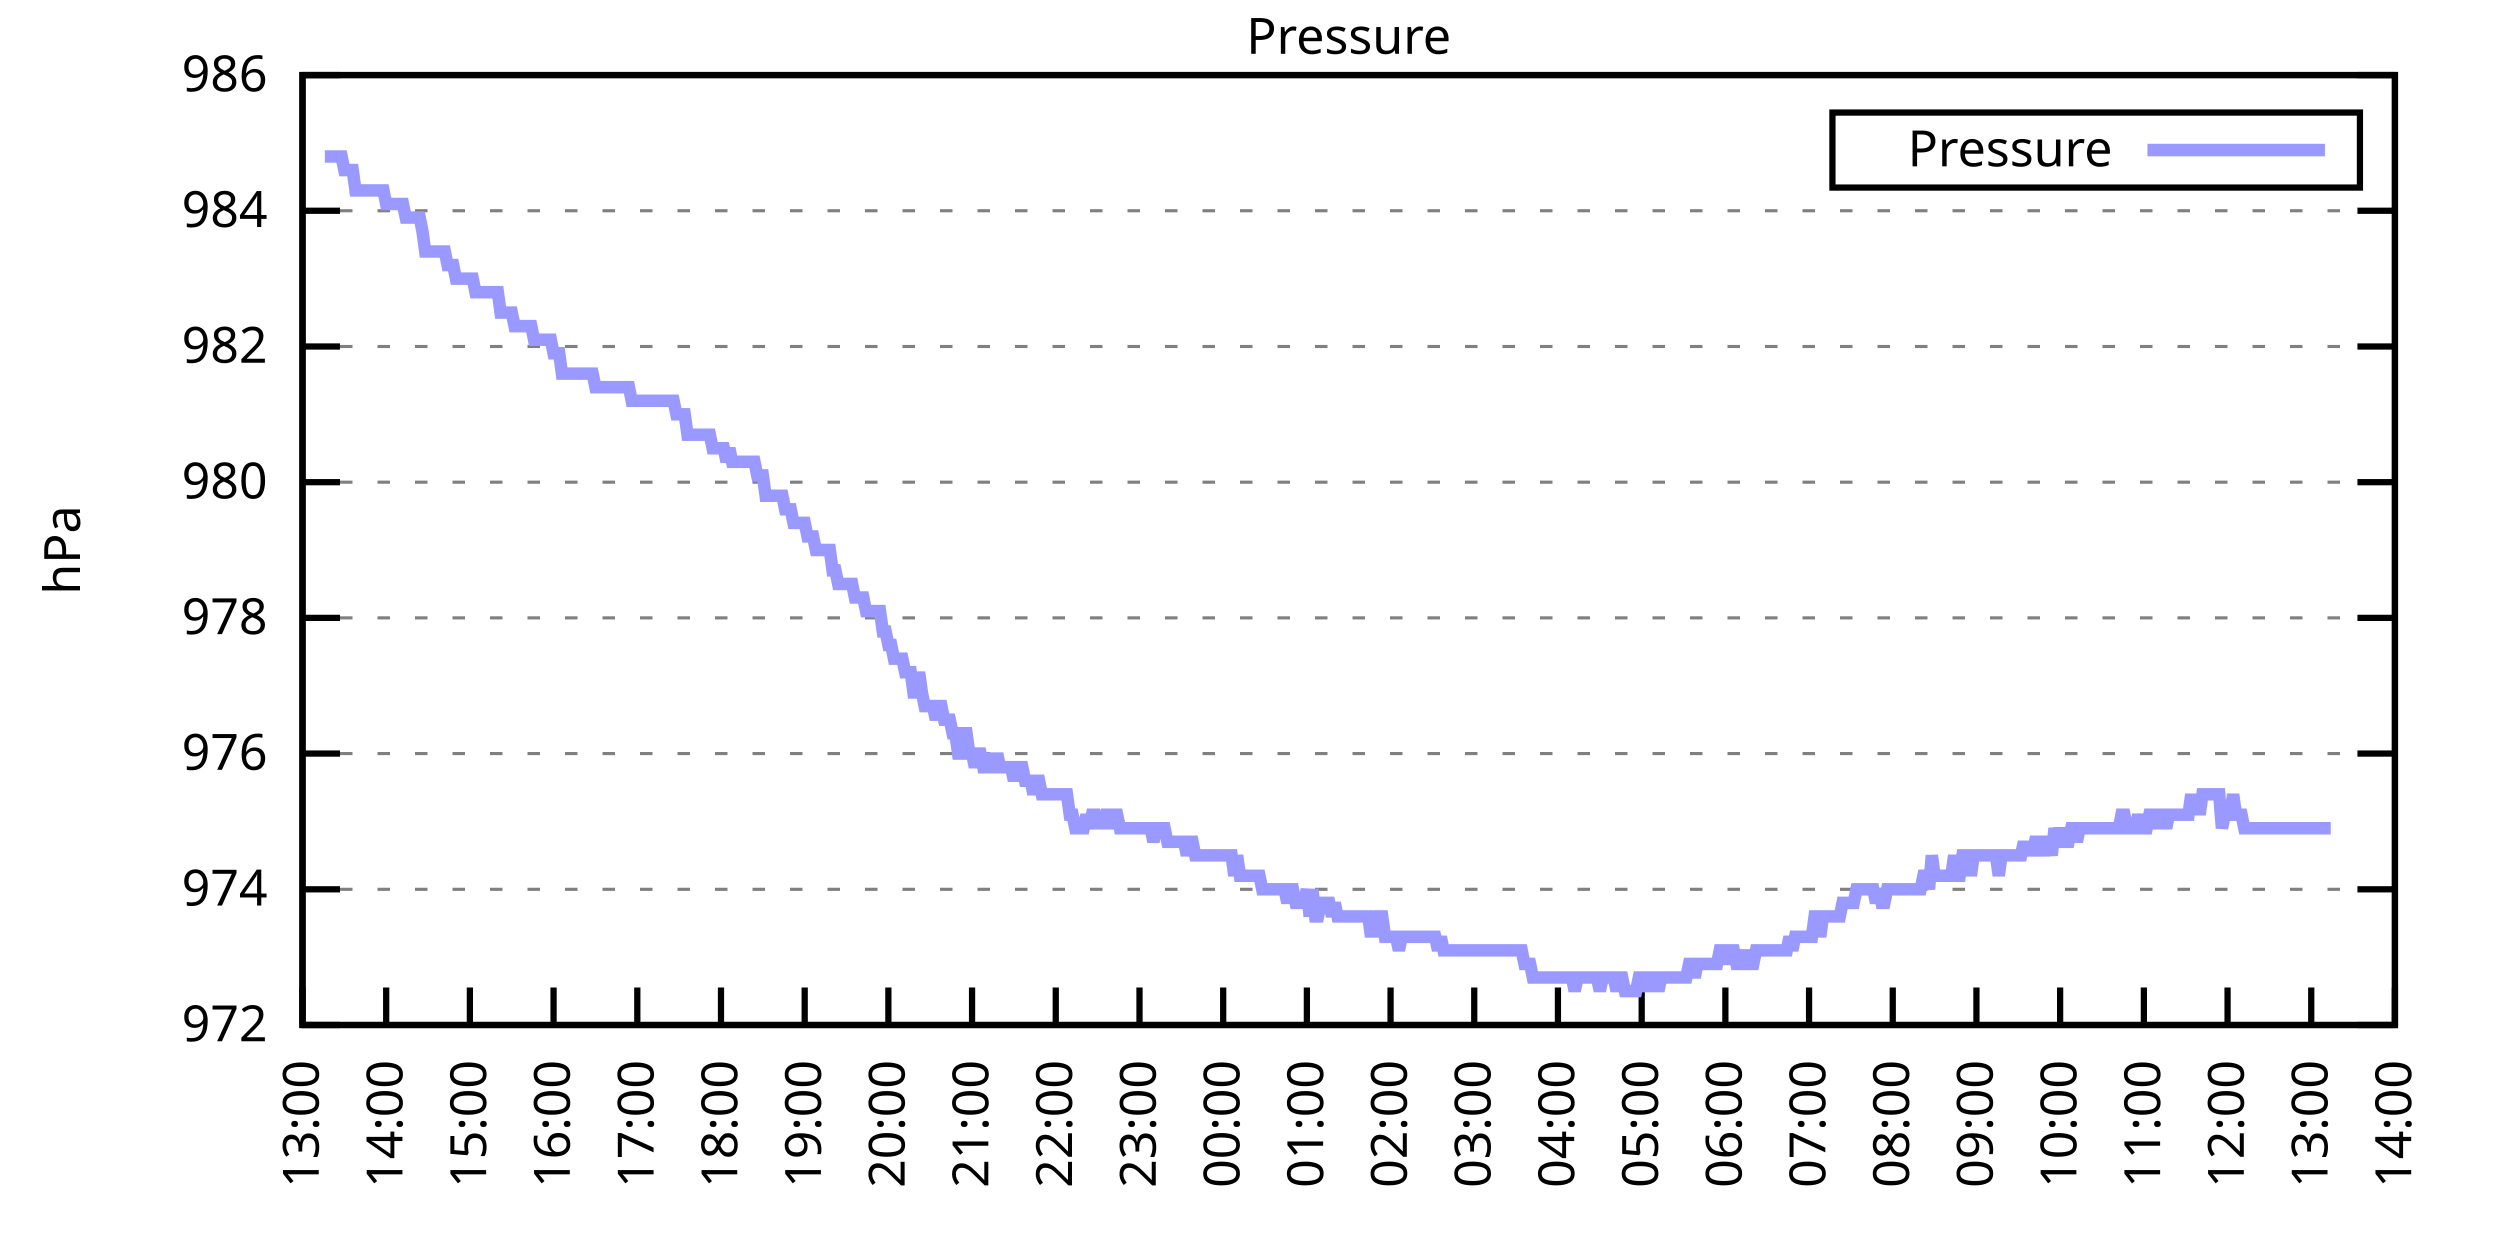
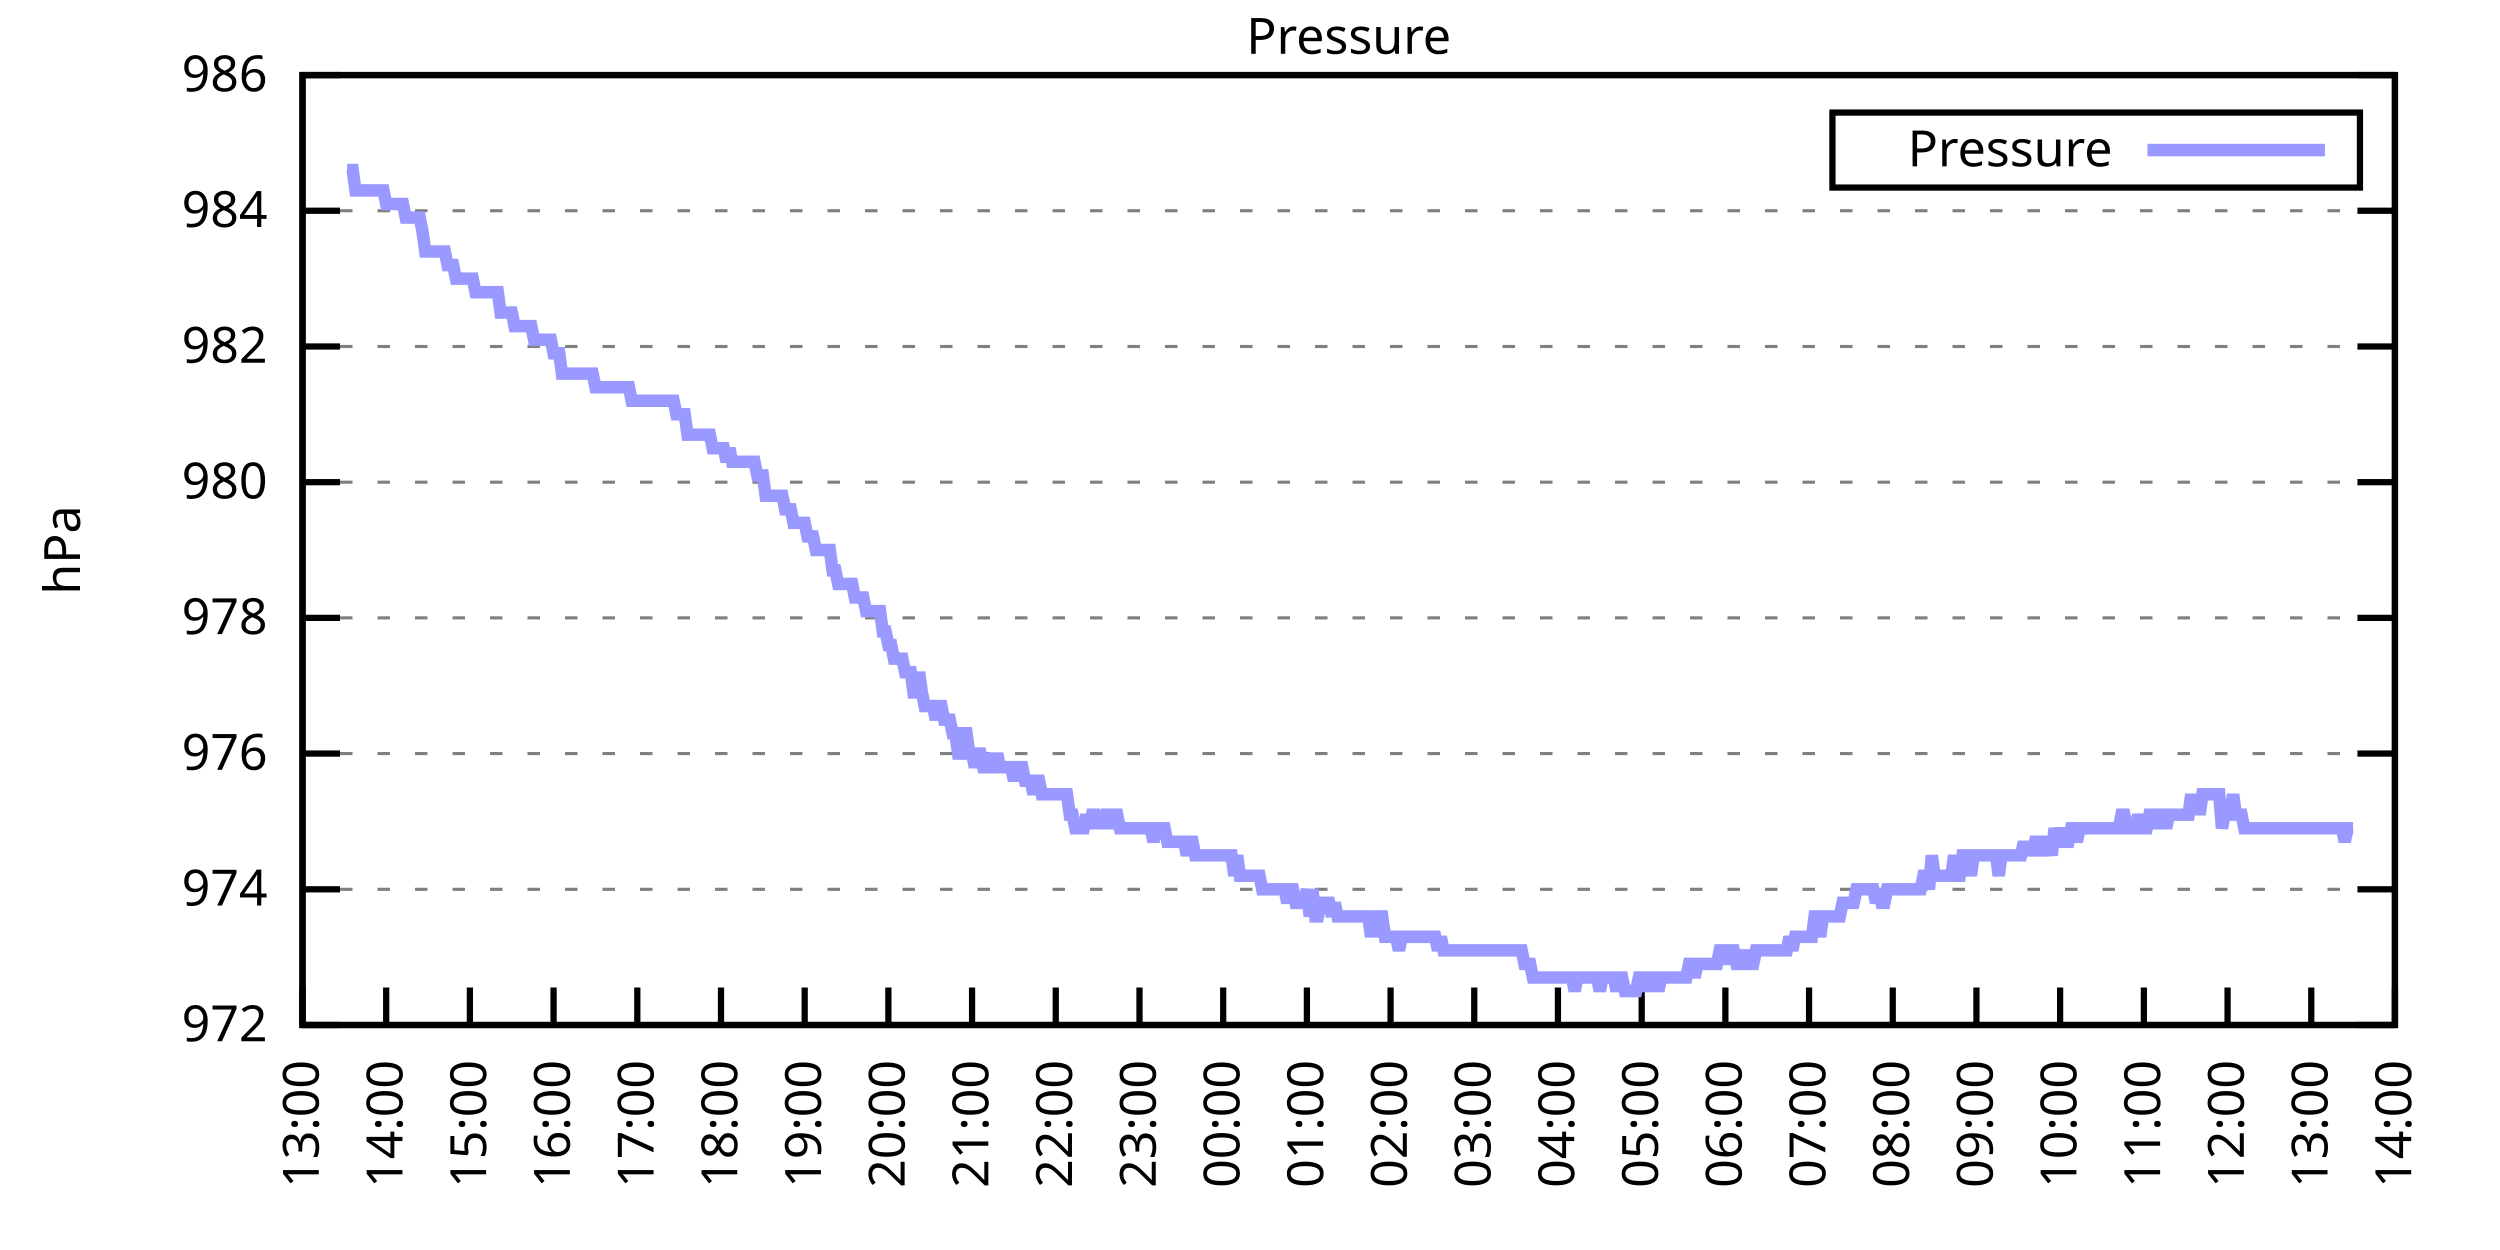
<svg xmlns="http://www.w3.org/2000/svg" xmlns:xlink="http://www.w3.org/1999/xlink" width="400" height="200" viewBox="0 0 400 200">
  <g id="gnuplot_canvas">
    <rect x="0" y="0" width="400" height="200" fill="none" />
    <defs>
      <circle id="gpDot" r="0.5" stroke-width="0.5" stroke="currentColor" />
      <path id="gpPt0" stroke-width="0.333" stroke="currentColor" d="M-1,0 h2 M0,-1 v2" />
      <path id="gpPt1" stroke-width="0.333" stroke="currentColor" d="M-1,-1 L1,1 M1,-1 L-1,1" />
      <path id="gpPt2" stroke-width="0.333" stroke="currentColor" d="M-1,0 L1,0 M0,-1 L0,1 M-1,-1 L1,1 M-1,1 L1,-1" />
      <rect id="gpPt3" stroke-width="0.333" stroke="currentColor" x="-1" y="-1" width="2" height="2" />
      <rect id="gpPt4" stroke-width="0.333" stroke="currentColor" fill="currentColor" x="-1" y="-1" width="2" height="2" />
      <circle id="gpPt5" stroke-width="0.333" stroke="currentColor" cx="0" cy="0" r="1" />
      <use xlink:href="#gpPt5" id="gpPt6" fill="currentColor" stroke="none" />
      <path id="gpPt7" stroke-width="0.333" stroke="currentColor" d="M0,-1.33 L-1.33,0.67 L1.33,0.67 z" />
      <use xlink:href="#gpPt7" id="gpPt8" fill="currentColor" stroke="none" />
      <use xlink:href="#gpPt7" id="gpPt9" stroke="currentColor" transform="rotate(180)" />
      <use xlink:href="#gpPt9" id="gpPt10" fill="currentColor" stroke="none" />
      <use xlink:href="#gpPt3" id="gpPt11" stroke="currentColor" transform="rotate(45)" />
      <use xlink:href="#gpPt11" id="gpPt12" fill="currentColor" stroke="none" />
      <path id="gpPt13" stroke-width="0.333" stroke="currentColor" d="M0,1.330 L1.265,0.411 L0.782,-1.067 L-0.782,-1.076 L-1.265,0.411 z" />
      <use xlink:href="#gpPt13" id="gpPt14" fill="currentColor" stroke="none" />
      <filter id="textbox" filterUnits="objectBoundingBox" x="0" y="0" height="1" width="1">
        <feFlood flood-color="white" flood-opacity="1" result="bgnd" />
        <feComposite in="SourceGraphic" in2="bgnd" operator="atop" />
      </filter>
      <filter id="greybox" filterUnits="objectBoundingBox" x="0" y="0" height="1" width="1">
        <feFlood flood-color="lightgrey" flood-opacity="1" result="grey" />
        <feComposite in="SourceGraphic" in2="grey" operator="atop" />
      </filter>
    </defs>
    <g fill="none" color="white" stroke="currentColor" stroke-width="1.00" stroke-linecap="butt" stroke-linejoin="miter">
</g>
    <g fill="none" color="black" stroke="currentColor" stroke-width="1.00" stroke-linecap="butt" stroke-linejoin="miter">
      <g stroke="none" shape-rendering="crispEdges">
        <polygon fill="rgb(255, 255, 255)" points="48.40,164.00 383.18,164.00 383.18,12.02 48.40,12.02 " />
      </g>
    </g>
    <g fill="none" color="black" stroke="currentColor" stroke-width="1.00" stroke-linecap="butt" stroke-linejoin="miter">
</g>
    <g fill="none" color="black" stroke="black" stroke-width="0.50" stroke-linecap="butt" stroke-linejoin="miter">
</g>
    <g fill="none" color="gray" stroke="currentColor" stroke-width="0.50" stroke-linecap="butt" stroke-linejoin="miter">
      <path stroke="gray" stroke-dasharray="2,4" class="gridline" d="M48.40,164.00 L383.19,164.00  " />
    </g>
    <g fill="none" color="gray" stroke="gray" stroke-width="1.00" stroke-linecap="butt" stroke-linejoin="miter">
</g>
    <g fill="none" color="black" stroke="currentColor" stroke-width="1.00" stroke-linecap="butt" stroke-linejoin="miter">
      <path stroke="black" d="M48.40,164.00 L54.40,164.00 M383.19,164.00 L377.19,164.00  " />
      <g transform="translate(42.80,166.60)" stroke="none" fill="black" font-family="Sans" font-size="8.00" text-anchor="end">
        <text>
          <tspan font-family="Sans"> 972</tspan>
        </text>
      </g>
    </g>
    <g fill="none" color="black" stroke="currentColor" stroke-width="1.00" stroke-linecap="butt" stroke-linejoin="miter">
</g>
    <g fill="none" color="black" stroke="black" stroke-width="0.50" stroke-linecap="butt" stroke-linejoin="miter">
</g>
    <g fill="none" color="gray" stroke="currentColor" stroke-width="0.50" stroke-linecap="butt" stroke-linejoin="miter">
      <path stroke="gray" stroke-dasharray="2,4" class="gridline" d="M48.40,142.29 L383.19,142.29  " />
    </g>
    <g fill="none" color="gray" stroke="gray" stroke-width="1.00" stroke-linecap="butt" stroke-linejoin="miter">
</g>
    <g fill="none" color="black" stroke="currentColor" stroke-width="1.00" stroke-linecap="butt" stroke-linejoin="miter">
      <path stroke="black" d="M48.40,142.29 L54.40,142.29 M383.19,142.29 L377.19,142.29  " />
      <g transform="translate(42.80,144.89)" stroke="none" fill="black" font-family="Sans" font-size="8.00" text-anchor="end">
        <text>
          <tspan font-family="Sans"> 974</tspan>
        </text>
      </g>
    </g>
    <g fill="none" color="black" stroke="currentColor" stroke-width="1.00" stroke-linecap="butt" stroke-linejoin="miter">
</g>
    <g fill="none" color="black" stroke="black" stroke-width="0.50" stroke-linecap="butt" stroke-linejoin="miter">
</g>
    <g fill="none" color="gray" stroke="currentColor" stroke-width="0.50" stroke-linecap="butt" stroke-linejoin="miter">
      <path stroke="gray" stroke-dasharray="2,4" class="gridline" d="M48.40,120.57 L383.19,120.57  " />
    </g>
    <g fill="none" color="gray" stroke="gray" stroke-width="1.00" stroke-linecap="butt" stroke-linejoin="miter">
</g>
    <g fill="none" color="black" stroke="currentColor" stroke-width="1.00" stroke-linecap="butt" stroke-linejoin="miter">
      <path stroke="black" d="M48.40,120.57 L54.40,120.57 M383.19,120.57 L377.19,120.57  " />
      <g transform="translate(42.80,123.17)" stroke="none" fill="black" font-family="Sans" font-size="8.00" text-anchor="end">
        <text>
          <tspan font-family="Sans"> 976</tspan>
        </text>
      </g>
    </g>
    <g fill="none" color="black" stroke="currentColor" stroke-width="1.00" stroke-linecap="butt" stroke-linejoin="miter">
</g>
    <g fill="none" color="black" stroke="black" stroke-width="0.50" stroke-linecap="butt" stroke-linejoin="miter">
</g>
    <g fill="none" color="gray" stroke="currentColor" stroke-width="0.50" stroke-linecap="butt" stroke-linejoin="miter">
      <path stroke="gray" stroke-dasharray="2,4" class="gridline" d="M48.40,98.86 L383.19,98.86  " />
    </g>
    <g fill="none" color="gray" stroke="gray" stroke-width="1.00" stroke-linecap="butt" stroke-linejoin="miter">
</g>
    <g fill="none" color="black" stroke="currentColor" stroke-width="1.00" stroke-linecap="butt" stroke-linejoin="miter">
      <path stroke="black" d="M48.40,98.86 L54.40,98.86 M383.19,98.86 L377.19,98.86  " />
      <g transform="translate(42.80,101.46)" stroke="none" fill="black" font-family="Sans" font-size="8.00" text-anchor="end">
        <text>
          <tspan font-family="Sans"> 978</tspan>
        </text>
      </g>
    </g>
    <g fill="none" color="black" stroke="currentColor" stroke-width="1.00" stroke-linecap="butt" stroke-linejoin="miter">
</g>
    <g fill="none" color="black" stroke="black" stroke-width="0.50" stroke-linecap="butt" stroke-linejoin="miter">
</g>
    <g fill="none" color="gray" stroke="currentColor" stroke-width="0.50" stroke-linecap="butt" stroke-linejoin="miter">
      <path stroke="gray" stroke-dasharray="2,4" class="gridline" d="M48.40,77.15 L383.19,77.15  " />
    </g>
    <g fill="none" color="gray" stroke="gray" stroke-width="1.00" stroke-linecap="butt" stroke-linejoin="miter">
</g>
    <g fill="none" color="black" stroke="currentColor" stroke-width="1.00" stroke-linecap="butt" stroke-linejoin="miter">
      <path stroke="black" d="M48.40,77.15 L54.40,77.15 M383.19,77.15 L377.19,77.15  " />
      <g transform="translate(42.80,79.75)" stroke="none" fill="black" font-family="Sans" font-size="8.00" text-anchor="end">
        <text>
          <tspan font-family="Sans"> 980</tspan>
        </text>
      </g>
    </g>
    <g fill="none" color="black" stroke="currentColor" stroke-width="1.00" stroke-linecap="butt" stroke-linejoin="miter">
</g>
    <g fill="none" color="black" stroke="black" stroke-width="0.50" stroke-linecap="butt" stroke-linejoin="miter">
</g>
    <g fill="none" color="gray" stroke="currentColor" stroke-width="0.50" stroke-linecap="butt" stroke-linejoin="miter">
      <path stroke="gray" stroke-dasharray="2,4" class="gridline" d="M48.40,55.44 L383.19,55.44  " />
    </g>
    <g fill="none" color="gray" stroke="gray" stroke-width="1.00" stroke-linecap="butt" stroke-linejoin="miter">
</g>
    <g fill="none" color="black" stroke="currentColor" stroke-width="1.00" stroke-linecap="butt" stroke-linejoin="miter">
      <path stroke="black" d="M48.40,55.44 L54.40,55.44 M383.19,55.44 L377.19,55.44  " />
      <g transform="translate(42.80,58.04)" stroke="none" fill="black" font-family="Sans" font-size="8.00" text-anchor="end">
        <text>
          <tspan font-family="Sans"> 982</tspan>
        </text>
      </g>
    </g>
    <g fill="none" color="black" stroke="currentColor" stroke-width="1.00" stroke-linecap="butt" stroke-linejoin="miter">
</g>
    <g fill="none" color="black" stroke="black" stroke-width="0.50" stroke-linecap="butt" stroke-linejoin="miter">
</g>
    <g fill="none" color="gray" stroke="currentColor" stroke-width="0.50" stroke-linecap="butt" stroke-linejoin="miter">
      <path stroke="gray" stroke-dasharray="2,4" class="gridline" d="M48.40,33.72 L383.19,33.72  " />
    </g>
    <g fill="none" color="gray" stroke="gray" stroke-width="1.00" stroke-linecap="butt" stroke-linejoin="miter">
</g>
    <g fill="none" color="black" stroke="currentColor" stroke-width="1.00" stroke-linecap="butt" stroke-linejoin="miter">
      <path stroke="black" d="M48.40,33.72 L54.40,33.72 M383.19,33.72 L377.19,33.72  " />
      <g transform="translate(42.80,36.32)" stroke="none" fill="black" font-family="Sans" font-size="8.00" text-anchor="end">
        <text>
          <tspan font-family="Sans"> 984</tspan>
        </text>
      </g>
    </g>
    <g fill="none" color="black" stroke="currentColor" stroke-width="1.00" stroke-linecap="butt" stroke-linejoin="miter">
</g>
    <g fill="none" color="black" stroke="black" stroke-width="0.50" stroke-linecap="butt" stroke-linejoin="miter">
</g>
    <g fill="none" color="gray" stroke="currentColor" stroke-width="0.50" stroke-linecap="butt" stroke-linejoin="miter">
      <path stroke="gray" stroke-dasharray="2,4" class="gridline" d="M48.40,12.01 L383.19,12.01  " />
    </g>
    <g fill="none" color="gray" stroke="gray" stroke-width="1.00" stroke-linecap="butt" stroke-linejoin="miter">
</g>
    <g fill="none" color="black" stroke="currentColor" stroke-width="1.00" stroke-linecap="butt" stroke-linejoin="miter">
      <path stroke="black" d="M48.40,12.01 L54.40,12.01 M383.19,12.01 L377.19,12.01  " />
      <g transform="translate(42.80,14.61)" stroke="none" fill="black" font-family="Sans" font-size="8.00" text-anchor="end">
        <text>
          <tspan font-family="Sans"> 986</tspan>
        </text>
      </g>
    </g>
    <g fill="none" color="black" stroke="currentColor" stroke-width="1.00" stroke-linecap="butt" stroke-linejoin="miter">
      <path stroke="black" d="M48.40,164.00 L48.40,158.00  " />
      <g transform="translate(51.00,169.60) rotate(270.00)" stroke="none" fill="black" font-family="Sans" font-size="8.00" text-anchor="end">
        <text>
          <tspan font-family="Sans">13:00</tspan>
        </text>
      </g>
    </g>
    <g fill="none" color="black" stroke="currentColor" stroke-width="1.00" stroke-linecap="butt" stroke-linejoin="miter">
      <path stroke="black" d="M61.79,164.00 L61.79,158.00  " />
      <g transform="translate(64.39,169.60) rotate(270.00)" stroke="none" fill="black" font-family="Sans" font-size="8.00" text-anchor="end">
        <text>
          <tspan font-family="Sans">14:00</tspan>
        </text>
      </g>
    </g>
    <g fill="none" color="black" stroke="currentColor" stroke-width="1.00" stroke-linecap="butt" stroke-linejoin="miter">
      <path stroke="black" d="M75.18,164.00 L75.18,158.00  " />
      <g transform="translate(77.78,169.60) rotate(270.00)" stroke="none" fill="black" font-family="Sans" font-size="8.00" text-anchor="end">
        <text>
          <tspan font-family="Sans">15:00</tspan>
        </text>
      </g>
    </g>
    <g fill="none" color="black" stroke="currentColor" stroke-width="1.00" stroke-linecap="butt" stroke-linejoin="miter">
      <path stroke="black" d="M88.57,164.00 L88.57,158.00  " />
      <g transform="translate(91.17,169.60) rotate(270.00)" stroke="none" fill="black" font-family="Sans" font-size="8.00" text-anchor="end">
        <text>
          <tspan font-family="Sans">16:00</tspan>
        </text>
      </g>
    </g>
    <g fill="none" color="black" stroke="currentColor" stroke-width="1.00" stroke-linecap="butt" stroke-linejoin="miter">
      <path stroke="black" d="M101.97,164.00 L101.97,158.00  " />
      <g transform="translate(104.57,169.60) rotate(270.00)" stroke="none" fill="black" font-family="Sans" font-size="8.00" text-anchor="end">
        <text>
          <tspan font-family="Sans">17:00</tspan>
        </text>
      </g>
    </g>
    <g fill="none" color="black" stroke="currentColor" stroke-width="1.00" stroke-linecap="butt" stroke-linejoin="miter">
      <path stroke="black" d="M115.36,164.00 L115.36,158.00  " />
      <g transform="translate(117.96,169.60) rotate(270.00)" stroke="none" fill="black" font-family="Sans" font-size="8.00" text-anchor="end">
        <text>
          <tspan font-family="Sans">18:00</tspan>
        </text>
      </g>
    </g>
    <g fill="none" color="black" stroke="currentColor" stroke-width="1.00" stroke-linecap="butt" stroke-linejoin="miter">
      <path stroke="black" d="M128.75,164.00 L128.75,158.00  " />
      <g transform="translate(131.35,169.60) rotate(270.00)" stroke="none" fill="black" font-family="Sans" font-size="8.00" text-anchor="end">
        <text>
          <tspan font-family="Sans">19:00</tspan>
        </text>
      </g>
    </g>
    <g fill="none" color="black" stroke="currentColor" stroke-width="1.00" stroke-linecap="butt" stroke-linejoin="miter">
      <path stroke="black" d="M142.14,164.00 L142.14,158.00  " />
      <g transform="translate(144.74,169.60) rotate(270.00)" stroke="none" fill="black" font-family="Sans" font-size="8.00" text-anchor="end">
        <text>
          <tspan font-family="Sans">20:00</tspan>
        </text>
      </g>
    </g>
    <g fill="none" color="black" stroke="currentColor" stroke-width="1.00" stroke-linecap="butt" stroke-linejoin="miter">
      <path stroke="black" d="M155.53,164.00 L155.53,158.00  " />
      <g transform="translate(158.13,169.60) rotate(270.00)" stroke="none" fill="black" font-family="Sans" font-size="8.00" text-anchor="end">
        <text>
          <tspan font-family="Sans">21:00</tspan>
        </text>
      </g>
    </g>
    <g fill="none" color="black" stroke="currentColor" stroke-width="1.00" stroke-linecap="butt" stroke-linejoin="miter">
      <path stroke="black" d="M168.92,164.00 L168.92,158.00  " />
      <g transform="translate(171.52,169.60) rotate(270.00)" stroke="none" fill="black" font-family="Sans" font-size="8.00" text-anchor="end">
        <text>
          <tspan font-family="Sans">22:00</tspan>
        </text>
      </g>
    </g>
    <g fill="none" color="black" stroke="currentColor" stroke-width="1.00" stroke-linecap="butt" stroke-linejoin="miter">
      <path stroke="black" d="M182.32,164.00 L182.32,158.00  " />
      <g transform="translate(184.92,169.60) rotate(270.00)" stroke="none" fill="black" font-family="Sans" font-size="8.00" text-anchor="end">
        <text>
          <tspan font-family="Sans">23:00</tspan>
        </text>
      </g>
    </g>
    <g fill="none" color="black" stroke="currentColor" stroke-width="1.00" stroke-linecap="butt" stroke-linejoin="miter">
      <path stroke="black" d="M195.71,164.00 L195.71,158.00  " />
      <g transform="translate(198.31,169.60) rotate(270.00)" stroke="none" fill="black" font-family="Sans" font-size="8.00" text-anchor="end">
        <text>
          <tspan font-family="Sans">00:00</tspan>
        </text>
      </g>
    </g>
    <g fill="none" color="black" stroke="currentColor" stroke-width="1.00" stroke-linecap="butt" stroke-linejoin="miter">
      <path stroke="black" d="M209.10,164.00 L209.10,158.00  " />
      <g transform="translate(211.70,169.60) rotate(270.00)" stroke="none" fill="black" font-family="Sans" font-size="8.00" text-anchor="end">
        <text>
          <tspan font-family="Sans">01:00</tspan>
        </text>
      </g>
    </g>
    <g fill="none" color="black" stroke="currentColor" stroke-width="1.00" stroke-linecap="butt" stroke-linejoin="miter">
      <path stroke="black" d="M222.49,164.00 L222.49,158.00  " />
      <g transform="translate(225.09,169.60) rotate(270.00)" stroke="none" fill="black" font-family="Sans" font-size="8.00" text-anchor="end">
        <text>
          <tspan font-family="Sans">02:00</tspan>
        </text>
      </g>
    </g>
    <g fill="none" color="black" stroke="currentColor" stroke-width="1.00" stroke-linecap="butt" stroke-linejoin="miter">
      <path stroke="black" d="M235.88,164.00 L235.88,158.00  " />
      <g transform="translate(238.48,169.60) rotate(270.00)" stroke="none" fill="black" font-family="Sans" font-size="8.00" text-anchor="end">
        <text>
          <tspan font-family="Sans">03:00</tspan>
        </text>
      </g>
    </g>
    <g fill="none" color="black" stroke="currentColor" stroke-width="1.00" stroke-linecap="butt" stroke-linejoin="miter">
      <path stroke="black" d="M249.27,164.00 L249.27,158.00  " />
      <g transform="translate(251.87,169.60) rotate(270.00)" stroke="none" fill="black" font-family="Sans" font-size="8.00" text-anchor="end">
        <text>
          <tspan font-family="Sans">04:00</tspan>
        </text>
      </g>
    </g>
    <g fill="none" color="black" stroke="currentColor" stroke-width="1.00" stroke-linecap="butt" stroke-linejoin="miter">
      <path stroke="black" d="M262.67,164.00 L262.67,158.00  " />
      <g transform="translate(265.27,169.60) rotate(270.00)" stroke="none" fill="black" font-family="Sans" font-size="8.00" text-anchor="end">
        <text>
          <tspan font-family="Sans">05:00</tspan>
        </text>
      </g>
    </g>
    <g fill="none" color="black" stroke="currentColor" stroke-width="1.00" stroke-linecap="butt" stroke-linejoin="miter">
      <path stroke="black" d="M276.06,164.00 L276.06,158.00  " />
      <g transform="translate(278.66,169.60) rotate(270.00)" stroke="none" fill="black" font-family="Sans" font-size="8.00" text-anchor="end">
        <text>
          <tspan font-family="Sans">06:00</tspan>
        </text>
      </g>
    </g>
    <g fill="none" color="black" stroke="currentColor" stroke-width="1.00" stroke-linecap="butt" stroke-linejoin="miter">
      <path stroke="black" d="M289.45,164.00 L289.45,158.00  " />
      <g transform="translate(292.05,169.60) rotate(270.00)" stroke="none" fill="black" font-family="Sans" font-size="8.00" text-anchor="end">
        <text>
          <tspan font-family="Sans">07:00</tspan>
        </text>
      </g>
    </g>
    <g fill="none" color="black" stroke="currentColor" stroke-width="1.00" stroke-linecap="butt" stroke-linejoin="miter">
      <path stroke="black" d="M302.84,164.00 L302.84,158.00  " />
      <g transform="translate(305.44,169.60) rotate(270.00)" stroke="none" fill="black" font-family="Sans" font-size="8.00" text-anchor="end">
        <text>
          <tspan font-family="Sans">08:00</tspan>
        </text>
      </g>
    </g>
    <g fill="none" color="black" stroke="currentColor" stroke-width="1.00" stroke-linecap="butt" stroke-linejoin="miter">
      <path stroke="black" d="M316.23,164.00 L316.23,158.00  " />
      <g transform="translate(318.83,169.60) rotate(270.00)" stroke="none" fill="black" font-family="Sans" font-size="8.00" text-anchor="end">
        <text>
          <tspan font-family="Sans">09:00</tspan>
        </text>
      </g>
    </g>
    <g fill="none" color="black" stroke="currentColor" stroke-width="1.00" stroke-linecap="butt" stroke-linejoin="miter">
      <path stroke="black" d="M329.62,164.00 L329.62,158.00  " />
      <g transform="translate(332.22,169.60) rotate(270.00)" stroke="none" fill="black" font-family="Sans" font-size="8.00" text-anchor="end">
        <text>
          <tspan font-family="Sans">10:00</tspan>
        </text>
      </g>
    </g>
    <g fill="none" color="black" stroke="currentColor" stroke-width="1.00" stroke-linecap="butt" stroke-linejoin="miter">
      <path stroke="black" d="M343.02,164.00 L343.02,158.00  " />
      <g transform="translate(345.62,169.60) rotate(270.00)" stroke="none" fill="black" font-family="Sans" font-size="8.00" text-anchor="end">
        <text>
          <tspan font-family="Sans">11:00</tspan>
        </text>
      </g>
    </g>
    <g fill="none" color="black" stroke="currentColor" stroke-width="1.00" stroke-linecap="butt" stroke-linejoin="miter">
      <path stroke="black" d="M356.41,164.00 L356.41,158.00  " />
      <g transform="translate(359.01,169.60) rotate(270.00)" stroke="none" fill="black" font-family="Sans" font-size="8.00" text-anchor="end">
        <text>
          <tspan font-family="Sans">12:00</tspan>
        </text>
      </g>
    </g>
    <g fill="none" color="black" stroke="currentColor" stroke-width="1.00" stroke-linecap="butt" stroke-linejoin="miter">
      <path stroke="black" d="M369.80,164.00 L369.80,158.00  " />
      <g transform="translate(372.40,169.60) rotate(270.00)" stroke="none" fill="black" font-family="Sans" font-size="8.00" text-anchor="end">
        <text>
          <tspan font-family="Sans">13:00</tspan>
        </text>
      </g>
    </g>
    <g fill="none" color="black" stroke="currentColor" stroke-width="1.00" stroke-linecap="butt" stroke-linejoin="miter">
      <path stroke="black" d="M383.19,164.00 L383.19,158.00  " />
      <g transform="translate(385.79,169.60) rotate(270.00)" stroke="none" fill="black" font-family="Sans" font-size="8.00" text-anchor="end">
        <text>
          <tspan font-family="Sans">14:00</tspan>
        </text>
      </g>
    </g>
    <g fill="none" color="black" stroke="currentColor" stroke-width="1.00" stroke-linecap="butt" stroke-linejoin="miter">
</g>
    <g fill="none" color="black" stroke="currentColor" stroke-width="1.00" stroke-linecap="butt" stroke-linejoin="miter">
      <path stroke="black" d="M48.40,12.01 L48.40,164.00 L383.19,164.00 L383.19,12.01 L48.40,12.01 Z  " />
    </g>
    <g fill="none" color="black" stroke="currentColor" stroke-width="1.00" stroke-linecap="butt" stroke-linejoin="miter">
</g>
    <g fill="none" color="black" stroke="currentColor" stroke-width="1.00" stroke-linecap="butt" stroke-linejoin="miter">
      <path stroke="black" d="M293.19,30.01 L293.19,18.01 L377.59,18.01 L377.59,30.01 L293.19,30.01 Z  " />
    </g>
    <g id="Pressure_plot_1">
      <g fill="none" color="white" stroke="black" stroke-width="2.00" stroke-linecap="butt" stroke-linejoin="miter">
</g>
      <g fill="none" color="black" stroke="currentColor" stroke-width="2.00" stroke-linecap="butt" stroke-linejoin="miter">
        <g transform="translate(337.99,26.61)" stroke="none" fill="black" font-family="Sans" font-size="8.00" text-anchor="end">
          <text>
            <tspan font-family="Sans">Pressure</tspan>
          </text>
        </g>
      </g>
      <g fill="none" color="black" stroke="currentColor" stroke-width="2.00" stroke-linecap="butt" stroke-linejoin="miter">
-         <path stroke="rgb(153, 153, 255)" d="M343.59,24.01 L371.99,24.01 M51.97,25.04 L52.42,25.04 L52.86,25.04 L53.31,25.04 L53.76,25.04 L54.20,25.04   L54.65,25.04 L55.10,27.21 L55.54,27.21 L55.99,27.21 L56.43,27.21 L56.88,30.47 L57.33,30.47 L57.77,30.47   L58.22,30.47 L58.67,30.47 L59.11,30.47 L59.56,30.47 L60.01,30.47 L60.45,30.47 L60.90,30.47 L61.35,30.47   L61.79,32.64 L62.24,32.64 L62.68,32.64 L63.13,32.64 L63.58,32.64 L64.02,32.64 L64.47,32.64 L64.92,34.81   L65.36,34.81 L65.81,34.81 L66.26,34.81 L66.70,34.81 L67.15,34.81 L67.59,36.98 L68.04,40.24 L68.49,40.24   L68.93,40.24 L69.38,40.24 L69.83,40.24 L70.27,40.24 L70.72,40.24 L71.17,40.24 L71.61,42.41 L72.06,42.41   L72.50,42.41 L72.95,44.58 L73.40,44.58 L73.84,44.58 L74.29,44.58 L74.74,44.58 L75.18,44.58 L75.63,44.58   L76.08,46.75 L76.52,46.75 L76.97,46.75 L77.42,46.75 L77.86,46.75 L78.31,46.75 L78.75,46.75 L79.20,46.75   L79.65,46.75 L80.09,50.01 L80.54,50.01 L80.99,50.01 L81.43,50.01 L81.88,50.01 L82.33,52.18 L82.77,52.18   L83.22,52.18 L83.66,52.18 L84.11,52.18 L84.56,52.18 L85.00,52.18 L85.45,54.35 L85.90,54.35 L86.34,54.35   L86.79,54.35 L87.24,54.35 L87.68,54.35 L88.13,54.35 L88.57,56.52 L89.02,56.52 L89.47,56.52 L89.91,59.78   L90.36,59.78 L90.81,59.78 L91.25,59.78 L91.70,59.78 L92.15,59.78 L92.59,59.78 L93.04,59.78 L93.49,59.78   L93.93,59.78 L94.38,59.78 L94.82,59.78 L95.27,61.95 L95.72,61.95 L96.16,61.95 L96.61,61.95 L97.06,61.95   L97.50,61.95 L97.95,61.95 L98.40,61.95 L98.84,61.95 L99.29,61.95 L99.73,61.95 L100.18,61.95 L100.63,61.95   L101.07,64.12 L101.52,64.12 L101.97,64.12 L102.41,64.12 L102.86,64.12 L103.31,64.12 L103.75,64.12 L104.20,64.12   L104.64,64.12 L105.09,64.12 L105.54,64.12 L105.98,64.12 L106.43,64.12 L106.88,64.12 L107.32,64.12 L107.77,64.12   L108.22,66.29 L108.66,66.29 L109.11,66.29 L109.55,66.29 L110.00,69.55 L110.45,69.55 L110.89,69.55 L111.34,69.55   L111.79,69.55 L112.23,69.55 L112.68,69.55 L113.13,69.55 L113.57,69.55 L114.02,71.72 L114.47,71.72 L114.91,71.72   L115.36,71.72 L115.80,71.72 L116.25,73.89 L116.70,71.72 L117.14,73.89 L117.59,73.89 L118.04,73.89 L118.48,73.89   L118.93,73.89 L119.38,73.89 L119.82,73.89 L120.27,73.89 L120.71,73.89 L121.16,76.06 L121.61,76.06 L122.05,76.06   L122.50,79.32 L122.95,79.32 L123.39,79.32 L123.84,79.32 L124.29,79.32 L124.73,79.32 L125.18,79.32 L125.62,81.49   L126.07,81.49 L126.52,81.49 L126.96,83.66 L127.41,83.66 L127.86,83.66 L128.30,83.66 L128.75,83.66 L129.20,85.83   L129.64,85.83 L130.09,85.83 L130.54,88.00 L130.98,88.00 L131.43,88.00 L131.87,88.00 L132.32,88.00 L132.77,88.00   L133.21,91.26 L133.66,91.26 L134.11,93.43 L134.55,93.43 L135.00,93.43 L135.45,93.43 L135.89,93.43 L136.34,93.43   L136.78,95.60 L137.23,95.60 L137.68,95.60 L138.12,95.60 L138.57,97.78 L139.02,97.78 L139.46,97.78 L139.91,97.78   L140.36,97.78 L140.80,97.78 L141.25,101.03 L141.69,101.03 L142.14,103.20 L142.59,103.20 L143.03,105.38 L143.48,105.38   L143.93,105.38 L144.37,105.38 L144.82,107.55 L145.27,107.55 L145.71,107.55 L146.16,110.80 L146.61,110.80 L147.05,107.55   L147.50,110.80 L147.94,112.97 L148.39,112.97 L148.84,112.97 L149.28,112.97 L149.73,115.15 L150.18,112.97 L150.62,112.97   L151.07,115.15 L151.52,115.15 L151.96,115.15 L152.41,117.32 L152.85,117.32 L153.30,120.57 L153.75,120.57 L154.19,117.32   L154.64,117.32 L155.09,120.57 L155.53,120.57 L155.98,122.75 L156.43,120.57 L156.87,120.57 L157.32,122.75 L157.76,122.75   L158.21,120.57 L158.66,122.75 L159.10,122.75 L159.55,120.57 L160.00,122.75 L160.44,122.75 L160.89,122.75 L161.34,122.75   L161.78,122.75 L162.23,124.92 L162.67,122.75 L163.12,122.75 L163.57,122.75 L164.01,124.92 L164.46,124.92 L164.91,124.92   L165.35,127.09 L165.80,124.92 L166.25,124.92 L166.69,127.09 L167.14,127.09 L167.59,127.09 L168.03,127.09 L168.48,127.09   L168.92,127.09 L169.37,127.09 L169.82,127.09 L170.26,127.09 L170.71,127.09 L171.16,130.35 L171.60,130.35 L172.05,132.52   L172.50,132.52 L172.94,132.52 L173.39,132.52 L173.83,130.35 L174.28,132.52 L174.73,130.35 L175.17,130.35 L175.62,132.52   L176.07,130.35 L176.51,132.52 L176.96,130.35 L177.41,130.35 L177.85,132.52 L178.30,130.35 L178.74,130.35 L179.19,132.52   L179.64,132.52 L180.08,132.52 L180.53,132.52 L180.98,132.52 L181.42,132.52 L181.87,132.52 L182.32,132.52 L182.76,132.52   L183.21,132.52 L183.66,132.52 L184.10,132.52 L184.55,134.69 L184.99,132.52 L185.44,132.52 L185.89,132.52 L186.33,132.52   L186.78,134.69 L187.23,134.69 L187.67,134.69 L188.12,134.69 L188.57,134.69 L189.01,134.69 L189.46,134.69 L189.90,136.86   L190.35,134.69 L190.80,134.69 L191.24,136.86 L191.69,136.86 L192.14,136.86 L192.58,136.86 L193.03,136.86 L193.48,136.86   L193.92,136.86 L194.37,136.86 L194.81,136.86 L195.26,136.86 L195.71,136.86 L196.15,136.86 L196.60,136.86 L197.05,136.86   L197.49,140.12 L197.94,136.86 L198.39,140.12 L198.83,140.12 L199.28,140.12 L199.73,140.12 L200.17,140.12 L200.62,140.12   L201.06,140.12 L201.51,140.12 L201.96,142.29 L202.40,142.29 L202.85,142.29 L203.30,142.29 L203.74,142.29 L204.19,142.29   L204.64,142.29 L205.08,142.29 L205.53,142.29 L205.97,144.46 L206.42,142.29 L206.87,142.29 L207.31,144.46 L207.76,144.46   L208.21,144.46 L208.65,144.46 L209.10,142.29 L209.55,146.63 L209.99,142.29 L210.44,146.63 L210.88,146.63 L211.33,144.46   L211.78,144.46 L212.22,144.46 L212.67,144.46 L213.12,146.63 L213.56,144.46 L214.01,146.63 L214.46,146.63 L214.90,146.63   L215.35,146.63 L215.80,146.63 L216.24,146.63 L216.69,146.63 L217.13,146.63 L217.58,146.63 L218.03,146.63 L218.47,146.63   L218.92,146.63 L219.37,149.89 L219.81,146.63 L220.26,149.89 L220.71,146.63 L221.15,146.63 L221.60,149.89 L222.04,149.89   L222.49,149.89 L222.94,149.89 L223.38,149.89 L223.83,152.06 L224.28,149.89 L224.72,149.89 L225.17,149.89 L225.62,149.89   L226.06,149.89 L226.51,149.89 L226.95,149.89 L227.40,149.89 L227.85,149.89 L228.29,149.89 L228.74,149.89 L229.19,149.89   L229.63,149.89 L230.08,152.06 L230.53,149.89 L230.97,152.06 L231.42,152.06 L231.86,152.06 L232.31,152.06 L232.76,152.06   L233.20,152.06 L233.65,152.06 L234.10,152.06 L234.54,152.06 L234.99,152.06 L235.44,152.06 L235.88,152.06 L236.33,152.06   L236.78,152.06 L237.22,152.06 L237.67,152.06 L238.11,152.06 L238.56,152.06 L239.01,152.06 L239.45,152.06 L239.90,152.06   L240.35,152.06 L240.79,152.06 L241.24,152.06 L241.69,152.06 L242.13,152.06 L242.58,152.06 L243.02,152.06 L243.47,152.06   L243.92,154.23 L244.36,154.23 L244.81,154.23 L245.26,156.40 L245.70,156.40 L246.15,156.40 L246.60,156.40 L247.04,156.40   L247.49,156.40 L247.93,156.40 L248.38,156.40 L248.83,156.40 L249.27,156.40 L249.72,156.40 L250.17,156.40 L250.61,156.40   L251.06,156.40 L251.51,156.40 L251.95,158.57 L252.40,156.40 L252.85,156.40 L253.29,156.40 L253.74,156.40 L254.18,156.40   L254.63,156.40 L255.08,156.40 L255.52,156.40 L255.97,158.57 L256.42,156.40 L256.86,156.40 L257.31,156.40 L257.76,156.40   L258.20,156.40 L258.65,158.57 L259.09,156.40 L259.54,156.40 L259.99,158.57 L260.43,158.57 L260.88,158.57 L261.33,158.57   L261.77,158.57 L262.22,156.40 L262.67,156.40 L263.11,156.40 L263.56,158.57 L264.00,156.40 L264.45,156.40 L264.90,156.40   L265.34,158.57 L265.79,156.40 L266.24,156.40 L266.68,156.40 L267.13,156.40 L267.58,156.40 L268.02,156.40 L268.47,156.40   L268.92,156.40 L269.36,156.40 L269.81,156.40 L270.25,154.23 L270.70,154.23 L271.15,156.40 L271.59,154.23 L272.04,154.23   L272.49,154.23 L272.93,154.23 L273.38,154.23 L273.83,154.23 L274.27,154.23 L274.72,154.23 L275.16,152.06 L275.61,152.06   L276.06,152.06 L276.50,154.23 L276.95,152.06 L277.40,152.06 L277.84,154.23 L278.29,154.23 L278.74,154.23 L279.18,152.06   L279.63,154.23 L280.07,154.23 L280.52,154.23 L280.97,152.06 L281.41,152.06 L281.86,152.06 L282.31,152.06 L282.75,152.06   L283.20,152.06 L283.65,152.06 L284.09,152.06 L284.54,152.06 L284.98,152.06 L285.43,152.06 L285.88,152.06 L286.32,149.89   L286.77,152.06 L287.22,149.89 L287.66,149.89 L288.11,149.89 L288.56,149.89 L289.00,149.89 L289.45,149.89 L289.90,149.89   L290.34,146.63 L290.79,146.63 L291.23,149.89 L291.68,146.63 L292.13,146.63 L292.57,146.63 L293.02,146.63 L293.47,146.63   L293.91,146.63 L294.36,146.63 L294.81,144.46 L295.25,144.46 L295.70,144.46 L296.14,144.46 L296.59,144.46 L297.04,142.29   L297.48,142.29 L297.93,142.29 L298.38,142.29 L298.82,142.29 L299.27,142.29 L299.72,142.29 L300.16,144.46 L300.61,142.29   L301.05,144.46 L301.50,144.46 L301.95,142.29 L302.39,142.29 L302.84,142.29 L303.29,142.29 L303.73,142.29 L304.18,142.29   L304.63,142.29 L305.07,142.29 L305.52,142.29 L305.97,142.29 L306.41,142.29 L306.86,142.29 L307.30,142.29 L307.75,140.12   L308.20,140.12 L308.64,142.29 L309.09,136.86 L309.54,140.12 L309.98,140.12 L310.43,140.12 L310.88,140.12 L311.32,140.12   L311.77,140.12 L312.21,140.12 L312.66,136.86 L313.11,140.12 L313.55,140.12 L314.00,136.86 L314.45,136.86 L314.89,136.86   L315.34,140.12 L315.79,136.86 L316.23,136.86 L316.68,136.86 L317.12,136.86 L317.57,136.86 L318.02,136.86 L318.46,136.86   L318.91,136.86 L319.36,136.86 L319.80,140.12 L320.25,136.86 L320.70,136.86 L321.14,136.86 L321.59,136.86 L322.04,136.86   L322.48,136.86 L322.93,136.86 L323.37,136.86 L323.82,134.69 L324.27,136.86 L324.71,134.69 L325.16,136.86 L325.61,134.69   L326.05,134.69 L326.50,134.69 L326.95,136.86 L327.39,134.69 L327.84,134.69 L328.28,136.86 L328.73,132.52 L329.18,134.69   L329.62,132.52 L330.07,134.69 L330.52,134.69 L330.96,134.69 L331.41,132.52 L331.86,132.52 L332.30,134.69 L332.75,132.52   L333.19,132.52 L333.64,132.52 L334.09,132.52 L334.53,132.52 L334.98,132.52 L335.43,132.52 L335.87,132.52 L336.32,132.52   L336.77,132.52 L337.21,132.52 L337.66,132.52 L338.10,132.52 L338.55,132.52 L339.00,132.52 L339.44,130.35 L339.89,130.35   L340.34,132.52 L340.78,132.52 L341.23,132.52 L341.68,132.52 L342.12,130.35 L342.57,132.52 L343.02,132.52 L343.46,132.52   L343.91,130.35 L344.35,130.35 L344.80,130.35 L345.25,132.52 L345.69,130.35 L346.14,130.35 L346.59,132.52 L347.03,130.35   L347.48,130.35 L347.93,130.35 L348.37,130.35 L348.82,130.35 L349.26,130.35 L349.71,130.35 L350.16,130.35 L350.60,127.09   L351.05,130.35 L351.50,127.09 L351.94,130.35 L352.39,127.09 L352.84,127.09 L353.28,127.09 L353.73,127.09 L354.17,127.09   L354.62,127.09 L355.07,127.09 L355.51,132.52 L355.96,130.35 L356.41,130.35 L356.85,130.35 L357.30,127.09 L357.75,130.35   L358.19,130.35 L358.64,130.35 L359.09,132.52 L359.53,132.52 L359.98,132.52 L360.42,132.52 L360.87,132.52 L361.32,132.52   L361.76,132.52 L362.21,132.52 L362.66,132.52 L363.10,132.52 L363.55,132.52 L364.00,132.52 L364.44,132.52 L364.89,132.52   L365.33,132.52 L365.78,132.52 L366.23,132.52 L366.67,132.52 L367.12,132.52 L367.57,132.52 L368.01,132.52 L368.46,132.52   L368.91,132.52 L369.35,132.52 L369.80,132.52 L370.24,132.52 L370.69,132.52 L371.14,132.52 L371.58,132.52 L372.03,132.52   L372.48,132.52 L372.92,132.52  " />
+         <path stroke="rgb(153, 153, 255)" d="M343.59,24.01 L371.99,24.01 M55.54,27.21 L55.99,27.21 L56.43,27.21 L56.88,30.47 L57.33,30.47 L57.77,30.47   L58.22,30.47 L58.67,30.47 L59.11,30.47 L59.56,30.47 L60.01,30.47 L60.45,30.47 L60.90,30.47 L61.35,30.47   L61.79,32.64 L62.24,32.64 L62.68,32.64 L63.13,32.64 L63.58,32.64 L64.02,32.64 L64.47,32.64 L64.92,34.81   L65.36,34.81 L65.81,34.81 L66.26,34.81 L66.70,34.81 L67.15,34.81 L67.59,36.98 L68.04,40.24 L68.49,40.24   L68.93,40.24 L69.38,40.24 L69.83,40.24 L70.27,40.24 L70.72,40.24 L71.17,40.24 L71.61,42.41 L72.06,42.41   L72.50,42.41 L72.95,44.58 L73.40,44.58 L73.84,44.58 L74.29,44.58 L74.74,44.58 L75.18,44.58 L75.63,44.58   L76.08,46.75 L76.52,46.75 L76.97,46.75 L77.42,46.75 L77.86,46.75 L78.31,46.75 L78.75,46.75 L79.20,46.75   L79.65,46.75 L80.09,50.01 L80.54,50.01 L80.99,50.01 L81.43,50.01 L81.88,50.01 L82.33,52.18 L82.77,52.18   L83.22,52.18 L83.66,52.18 L84.11,52.18 L84.56,52.18 L85.00,52.18 L85.45,54.35 L85.90,54.35 L86.34,54.35   L86.79,54.35 L87.24,54.35 L87.68,54.35 L88.13,54.35 L88.57,56.52 L89.02,56.52 L89.47,56.52 L89.91,59.78   L90.36,59.78 L90.81,59.78 L91.25,59.78 L91.70,59.78 L92.15,59.78 L92.59,59.78 L93.04,59.78 L93.49,59.78   L93.93,59.78 L94.38,59.78 L94.82,59.78 L95.27,61.95 L95.72,61.95 L96.16,61.95 L96.61,61.95 L97.06,61.95   L97.50,61.95 L97.95,61.95 L98.40,61.95 L98.84,61.95 L99.29,61.95 L99.73,61.95 L100.18,61.95 L100.63,61.95   L101.07,64.12 L101.52,64.12 L101.97,64.12 L102.41,64.12 L102.86,64.12 L103.31,64.12 L103.75,64.12 L104.20,64.12   L104.64,64.12 L105.09,64.12 L105.54,64.12 L105.98,64.12 L106.43,64.12 L106.88,64.12 L107.32,64.12 L107.77,64.12   L108.22,66.29 L108.66,66.29 L109.11,66.29 L109.55,66.29 L110.00,69.55 L110.45,69.55 L110.89,69.55 L111.34,69.55   L111.79,69.55 L112.23,69.55 L112.68,69.55 L113.13,69.55 L113.57,69.55 L114.02,71.72 L114.47,71.72 L114.91,71.72   L115.36,71.72 L115.80,71.72 L116.25,73.89 L116.70,71.72 L117.14,73.89 L117.59,73.89 L118.04,73.89 L118.48,73.89   L118.93,73.89 L119.38,73.89 L119.82,73.89 L120.27,73.89 L120.71,73.89 L121.16,76.06 L121.61,76.06 L122.05,76.06   L122.50,79.32 L122.95,79.32 L123.39,79.32 L123.84,79.32 L124.29,79.32 L124.73,79.32 L125.18,79.32 L125.62,81.49   L126.07,81.49 L126.52,81.49 L126.96,83.66 L127.41,83.66 L127.86,83.66 L128.30,83.66 L128.75,83.66 L129.20,85.83   L129.64,85.83 L130.09,85.83 L130.54,88.00 L130.98,88.00 L131.43,88.00 L131.87,88.00 L132.32,88.00 L132.77,88.00   L133.21,91.26 L133.66,91.26 L134.11,93.43 L134.55,93.43 L135.00,93.43 L135.45,93.43 L135.89,93.43 L136.34,93.43   L136.78,95.60 L137.23,95.60 L137.68,95.60 L138.12,95.60 L138.57,97.78 L139.02,97.78 L139.46,97.78 L139.91,97.78   L140.36,97.78 L140.80,97.78 L141.25,101.03 L141.69,101.03 L142.14,103.20 L142.59,103.20 L143.03,105.38 L143.48,105.38   L143.93,105.38 L144.37,105.38 L144.82,107.55 L145.27,107.55 L145.71,107.55 L146.16,110.80 L146.61,110.80 L147.05,107.55   L147.50,110.80 L147.94,112.97 L148.39,112.97 L148.84,112.97 L149.28,112.97 L149.73,115.15 L150.18,112.97 L150.62,112.97   L151.07,115.15 L151.52,115.15 L151.96,115.15 L152.41,117.32 L152.85,117.32 L153.30,120.57 L153.75,120.57 L154.19,117.32   L154.64,117.32 L155.09,120.57 L155.53,120.57 L155.98,122.75 L156.43,120.57 L156.87,120.57 L157.32,122.75 L157.76,122.75   L158.21,120.57 L158.66,122.75 L159.10,122.75 L159.55,120.57 L160.00,122.75 L160.44,122.75 L160.89,122.75 L161.34,122.75   L161.78,122.75 L162.23,124.92 L162.67,122.75 L163.12,122.75 L163.57,122.75 L164.01,124.92 L164.46,124.92 L164.91,124.92   L165.35,127.09 L165.80,124.92 L166.25,124.92 L166.69,127.09 L167.14,127.09 L167.59,127.09 L168.03,127.09 L168.48,127.09   L168.92,127.09 L169.37,127.09 L169.82,127.09 L170.26,127.09 L170.71,127.09 L171.16,130.35 L171.60,130.35 L172.05,132.52   L172.50,132.52 L172.94,132.52 L173.39,132.52 L173.83,130.35 L174.28,132.52 L174.73,130.35 L175.17,130.35 L175.62,132.52   L176.07,130.35 L176.51,132.52 L176.96,130.35 L177.41,130.35 L177.85,132.52 L178.30,130.35 L178.74,130.35 L179.19,132.52   L179.64,132.52 L180.08,132.52 L180.53,132.52 L180.98,132.52 L181.42,132.52 L181.87,132.52 L182.32,132.52 L182.76,132.52   L183.21,132.52 L183.66,132.52 L184.10,132.52 L184.55,134.69 L184.99,132.52 L185.44,132.52 L185.89,132.52 L186.33,132.52   L186.78,134.69 L187.23,134.69 L187.67,134.69 L188.12,134.69 L188.57,134.69 L189.01,134.69 L189.46,134.69 L189.90,136.86   L190.35,134.69 L190.80,134.69 L191.24,136.86 L191.69,136.86 L192.14,136.86 L192.58,136.86 L193.03,136.86 L193.48,136.86   L193.92,136.86 L194.37,136.86 L194.81,136.86 L195.26,136.86 L195.71,136.86 L196.15,136.86 L196.60,136.86 L197.05,136.86   L197.49,140.12 L197.94,136.86 L198.39,140.12 L198.83,140.12 L199.28,140.12 L199.73,140.12 L200.17,140.12 L200.62,140.12   L201.06,140.12 L201.51,140.12 L201.96,142.29 L202.40,142.29 L202.85,142.29 L203.30,142.29 L203.74,142.29 L204.19,142.29   L204.64,142.29 L205.08,142.29 L205.53,142.29 L205.97,144.46 L206.42,142.29 L206.87,142.29 L207.31,144.46 L207.76,144.46   L208.21,144.46 L208.65,144.46 L209.10,142.29 L209.55,146.63 L209.99,142.29 L210.44,146.63 L210.88,146.63 L211.33,144.46   L211.78,144.46 L212.22,144.46 L212.67,144.46 L213.12,146.63 L213.56,144.46 L214.01,146.63 L214.46,146.63 L214.90,146.63   L215.35,146.63 L215.80,146.63 L216.24,146.63 L216.69,146.63 L217.13,146.63 L217.58,146.63 L218.03,146.63 L218.47,146.63   L218.92,146.63 L219.37,149.89 L219.81,146.63 L220.26,149.89 L220.71,146.63 L221.15,146.63 L221.60,149.89 L222.04,149.89   L222.49,149.89 L222.94,149.89 L223.38,149.89 L223.83,152.06 L224.28,149.89 L224.72,149.89 L225.17,149.89 L225.62,149.89   L226.06,149.89 L226.51,149.89 L226.95,149.89 L227.40,149.89 L227.85,149.89 L228.29,149.89 L228.74,149.89 L229.19,149.89   L229.63,149.89 L230.08,152.06 L230.53,149.89 L230.97,152.06 L231.42,152.06 L231.86,152.06 L232.31,152.06 L232.76,152.06   L233.20,152.06 L233.65,152.06 L234.10,152.06 L234.54,152.06 L234.99,152.06 L235.44,152.06 L235.88,152.06 L236.33,152.06   L236.78,152.06 L237.22,152.06 L237.67,152.06 L238.11,152.06 L238.56,152.06 L239.01,152.06 L239.45,152.06 L239.90,152.06   L240.35,152.06 L240.79,152.06 L241.24,152.06 L241.69,152.06 L242.13,152.06 L242.58,152.06 L243.02,152.06 L243.47,152.06   L243.92,154.23 L244.36,154.23 L244.81,154.23 L245.26,156.40 L245.70,156.40 L246.15,156.40 L246.60,156.40 L247.04,156.40   L247.49,156.40 L247.93,156.40 L248.38,156.40 L248.83,156.40 L249.27,156.40 L249.72,156.40 L250.17,156.40 L250.61,156.40   L251.06,156.40 L251.51,156.40 L251.95,158.57 L252.40,156.40 L252.85,156.40 L253.29,156.40 L253.74,156.40 L254.18,156.40   L254.63,156.40 L255.08,156.40 L255.52,156.40 L255.97,158.57 L256.42,156.40 L256.86,156.40 L257.31,156.40 L257.76,156.40   L258.20,156.40 L258.65,158.57 L259.09,156.40 L259.54,156.40 L259.99,158.57 L260.43,158.57 L260.88,158.57 L261.33,158.57   L261.77,158.57 L262.22,156.40 L262.67,156.40 L263.11,156.40 L263.56,158.57 L264.00,156.40 L264.45,156.40 L264.90,156.40   L265.34,158.57 L265.79,156.40 L266.24,156.40 L266.68,156.40 L267.13,156.40 L267.58,156.40 L268.02,156.40 L268.47,156.40   L268.92,156.40 L269.36,156.40 L269.81,156.40 L270.25,154.23 L270.70,154.23 L271.15,156.40 L271.59,154.23 L272.04,154.23   L272.49,154.23 L272.93,154.23 L273.38,154.23 L273.83,154.23 L274.27,154.23 L274.72,154.23 L275.16,152.06 L275.61,152.06   L276.06,152.06 L276.50,154.23 L276.95,152.06 L277.40,152.06 L277.84,154.23 L278.29,154.23 L278.74,154.23 L279.18,152.06   L279.63,154.23 L280.07,154.23 L280.52,154.23 L280.97,152.06 L281.41,152.06 L281.86,152.06 L282.31,152.06 L282.75,152.06   L283.20,152.06 L283.65,152.06 L284.09,152.06 L284.54,152.06 L284.98,152.06 L285.43,152.06 L285.88,152.06 L286.32,149.89   L286.77,152.06 L287.22,149.89 L287.66,149.89 L288.11,149.89 L288.56,149.89 L289.00,149.89 L289.45,149.89 L289.90,149.89   L290.34,146.63 L290.79,146.63 L291.23,149.89 L291.68,146.63 L292.13,146.63 L292.57,146.63 L293.02,146.63 L293.47,146.63   L293.91,146.63 L294.36,146.63 L294.81,144.46 L295.25,144.46 L295.70,144.46 L296.14,144.46 L296.59,144.46 L297.04,142.29   L297.48,142.29 L297.93,142.29 L298.38,142.29 L298.82,142.29 L299.27,142.29 L299.72,142.29 L300.16,144.46 L300.61,142.29   L301.05,144.46 L301.50,144.46 L301.95,142.29 L302.39,142.29 L302.84,142.29 L303.29,142.29 L303.73,142.29 L304.18,142.29   L304.63,142.29 L305.07,142.29 L305.52,142.29 L305.97,142.29 L306.41,142.29 L306.86,142.29 L307.30,142.29 L307.75,140.12   L308.20,140.12 L308.64,142.29 L309.09,136.86 L309.54,140.12 L309.98,140.12 L310.43,140.12 L310.88,140.12 L311.32,140.12   L311.77,140.12 L312.21,140.12 L312.66,136.86 L313.11,140.12 L313.55,140.12 L314.00,136.86 L314.45,136.86 L314.89,136.86   L315.34,140.12 L315.79,136.86 L316.23,136.86 L316.68,136.86 L317.12,136.86 L317.57,136.86 L318.02,136.86 L318.46,136.86   L318.91,136.86 L319.36,136.86 L319.80,140.12 L320.25,136.86 L320.70,136.86 L321.14,136.86 L321.59,136.86 L322.04,136.86   L322.48,136.86 L322.93,136.86 L323.37,136.86 L323.82,134.69 L324.27,136.86 L324.71,134.69 L325.16,136.86 L325.61,134.69   L326.05,134.69 L326.50,134.69 L326.95,136.86 L327.39,134.69 L327.84,134.69 L328.28,136.86 L328.73,132.52 L329.18,134.69   L329.62,132.52 L330.07,134.69 L330.52,134.69 L330.96,134.69 L331.41,132.52 L331.86,132.52 L332.30,134.69 L332.75,132.52   L333.19,132.52 L333.64,132.52 L334.09,132.52 L334.53,132.52 L334.98,132.52 L335.43,132.52 L335.87,132.52 L336.32,132.52   L336.77,132.52 L337.21,132.52 L337.66,132.52 L338.10,132.52 L338.55,132.52 L339.00,132.52 L339.44,130.35 L339.89,130.35   L340.34,132.52 L340.78,132.52 L341.23,132.52 L341.68,132.52 L342.12,130.35 L342.57,132.52 L343.02,132.52 L343.46,132.52   L343.91,130.35 L344.35,130.35 L344.80,130.35 L345.25,132.52 L345.69,130.35 L346.14,130.35 L346.59,132.52 L347.03,130.35   L347.48,130.35 L347.93,130.35 L348.37,130.35 L348.82,130.35 L349.26,130.35 L349.71,130.35 L350.16,130.35 L350.60,127.09   L351.05,130.35 L351.50,127.09 L351.94,130.35 L352.39,127.09 L352.84,127.09 L353.28,127.09 L353.73,127.09 L354.17,127.09   L354.62,127.09 L355.07,127.09 L355.51,132.52 L355.96,130.35 L356.41,130.35 L356.85,130.35 L357.30,127.09 L357.75,130.35   L358.19,130.35 L358.64,130.35 L359.09,132.52 L359.53,132.52 L359.98,132.52 L360.42,132.52 L360.87,132.52 L361.32,132.52   L361.76,132.52 L362.21,132.52 L362.66,132.52 L363.10,132.52 L363.55,132.52 L364.00,132.52 L364.44,132.52 L364.89,132.52   L365.33,132.52 L365.78,132.52 L366.23,132.52 L366.67,132.52 L367.12,132.52 L367.57,132.52 L368.01,132.52 L368.46,132.52   L368.91,132.52 L369.35,132.52 L369.80,132.52 L370.24,132.52 L370.69,132.52 L371.14,132.52 L371.58,132.52 L372.03,132.52   L372.48,132.52 L372.92,132.52 L373.37,132.52 L373.82,132.52 L374.26,132.52 L374.71,132.52 L375.16,134.69 L375.60,132.52   L376.05,132.52 L376.49,132.52  " />
      </g>
    </g>
    <g fill="none" color="black" stroke="currentColor" stroke-width="2.00" stroke-linecap="butt" stroke-linejoin="miter">
</g>
    <g fill="none" color="black" stroke="black" stroke-width="1.00" stroke-linecap="butt" stroke-linejoin="miter">
</g>
    <g fill="none" color="black" stroke="currentColor" stroke-width="1.00" stroke-linecap="butt" stroke-linejoin="miter">
      <path stroke="black" d="M48.40,12.01 L48.40,164.00 L383.19,164.00 L383.19,12.01 L48.40,12.01 Z  " />
      <g transform="translate(12.80,88.01) rotate(270.00)" stroke="none" fill="black" font-family="Sans" font-size="8.00" text-anchor="middle">
        <text>
          <tspan font-family="Sans">hPa</tspan>
        </text>
      </g>
    </g>
    <g fill="none" color="black" stroke="currentColor" stroke-width="1.00" stroke-linecap="butt" stroke-linejoin="miter">
</g>
    <g fill="none" color="black" stroke="currentColor" stroke-width="1.00" stroke-linecap="butt" stroke-linejoin="miter">
      <g transform="translate(215.79,8.61)" stroke="none" fill="black" font-family="Sans" font-size="8.00" text-anchor="middle">
        <text>
          <tspan font-family="Sans">Pressure</tspan>
        </text>
      </g>
    </g>
    <g fill="none" color="black" stroke="currentColor" stroke-width="1.00" stroke-linecap="butt" stroke-linejoin="miter">
</g>
  </g>
</svg>
